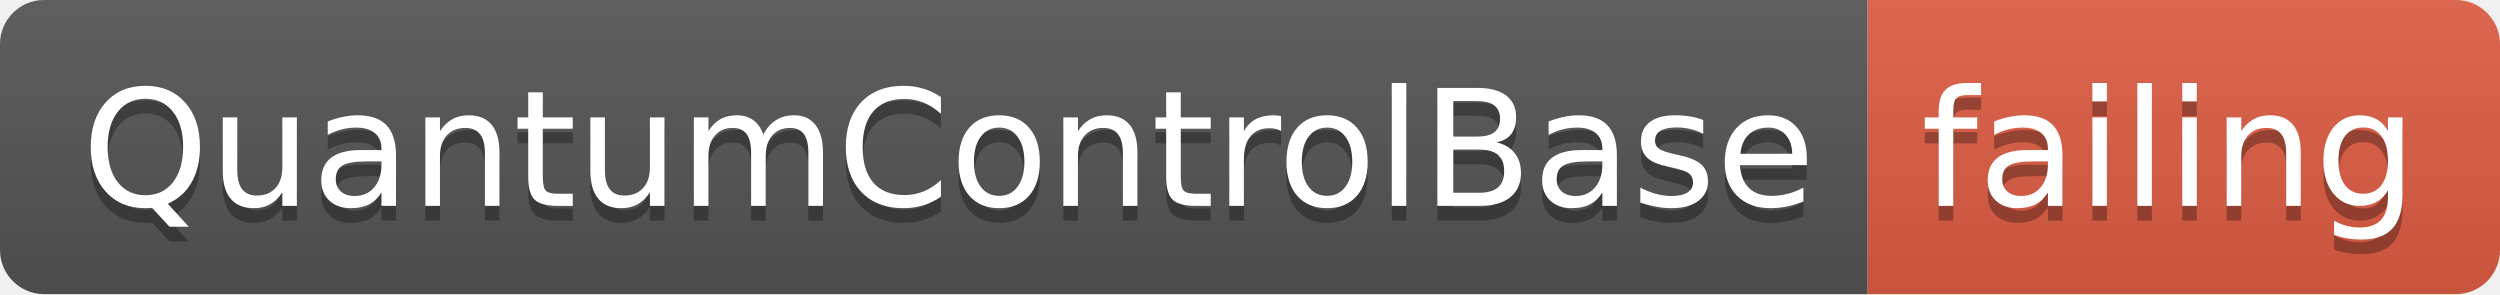
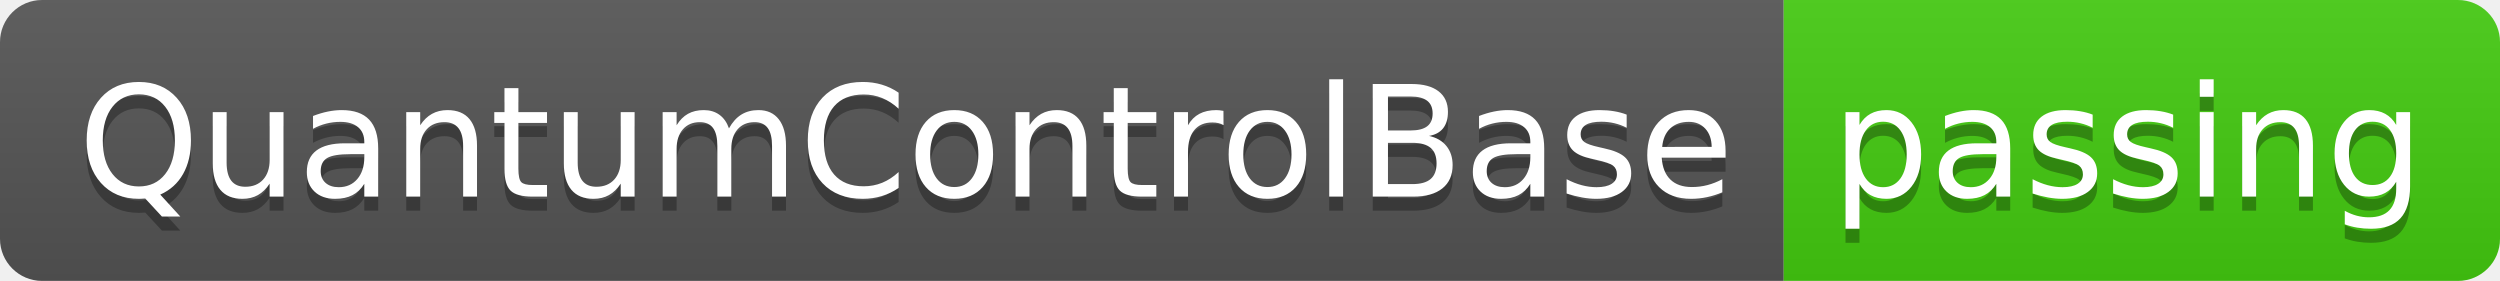
- <svg xmlns="http://www.w3.org/2000/svg" width="170" height="20">
+ <svg xmlns="http://www.w3.org/2000/svg" width="178" height="20">
  <linearGradient id="smooth" x2="0" y2="100%">
    <stop offset="0" stop-color="#bbb" stop-opacity=".1" />
    <stop offset="1" stop-opacity=".1" />
  </linearGradient>
  <clipPath id="round">
-     <rect width="170" height="20" rx="3" fill="#fff" />
+     <rect width="178" height="20" rx="3" fill="#fff" />
  </clipPath>
  <g clip-path="url(#round)">
    <rect width="127" height="20" fill="#555" />
-     <rect x="127" width="43" height="20" fill="#e05d44" />
-     <rect width="170" height="20" fill="url(#smooth)" />
+     <rect x="127" width="51" height="20" fill="#4c1" />
+     <rect width="178" height="20" fill="url(#smooth)" />
  </g>
  <g fill="#fff" text-anchor="middle" font-family="DejaVu Sans,Verdana,Geneva,sans-serif" font-size="110">
    <text x="645" y="150" fill="#010101" fill-opacity=".3" transform="scale(0.1)" textLength="1170" lengthAdjust="spacing">QuantumControlBase</text>
    <text x="645" y="140" transform="scale(0.1)" textLength="1170" lengthAdjust="spacing">QuantumControlBase</text>
-     <text x="1475" y="150" fill="#010101" fill-opacity=".3" transform="scale(0.1)" textLength="330" lengthAdjust="spacing">failing</text>
-     <text x="1475" y="140" transform="scale(0.1)" textLength="330" lengthAdjust="spacing">failing</text>
+     <text x="1515" y="150" fill="#010101" fill-opacity=".3" transform="scale(0.1)" textLength="410" lengthAdjust="spacing">passing</text>
+     <text x="1515" y="140" transform="scale(0.1)" textLength="410" lengthAdjust="spacing">passing</text>
  </g>
</svg>
